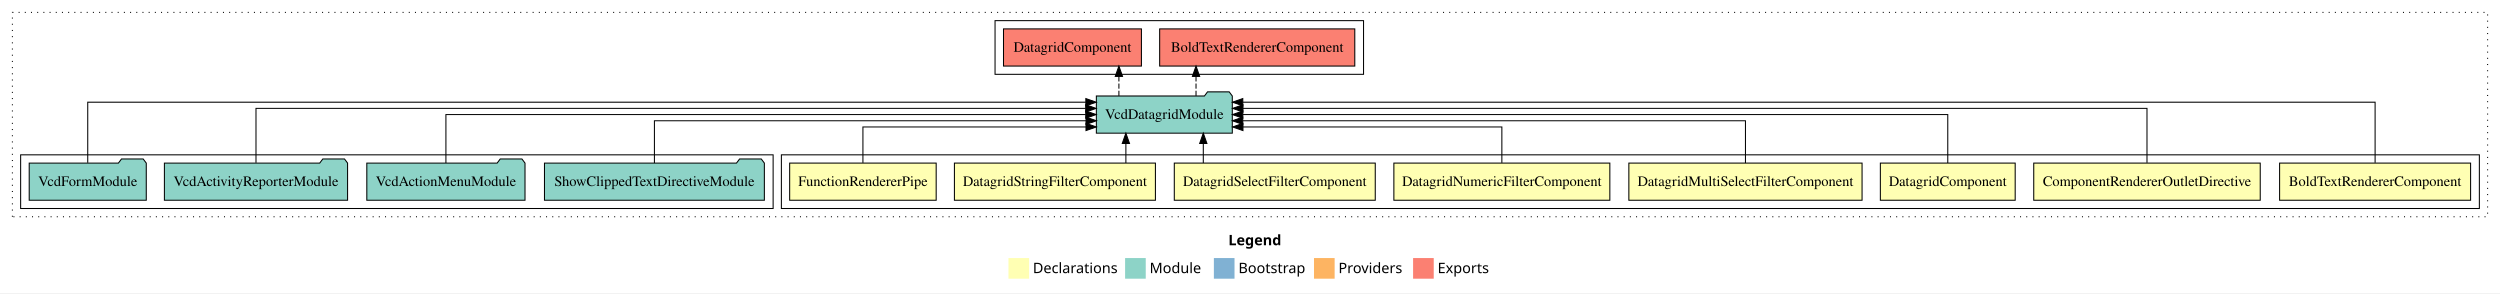
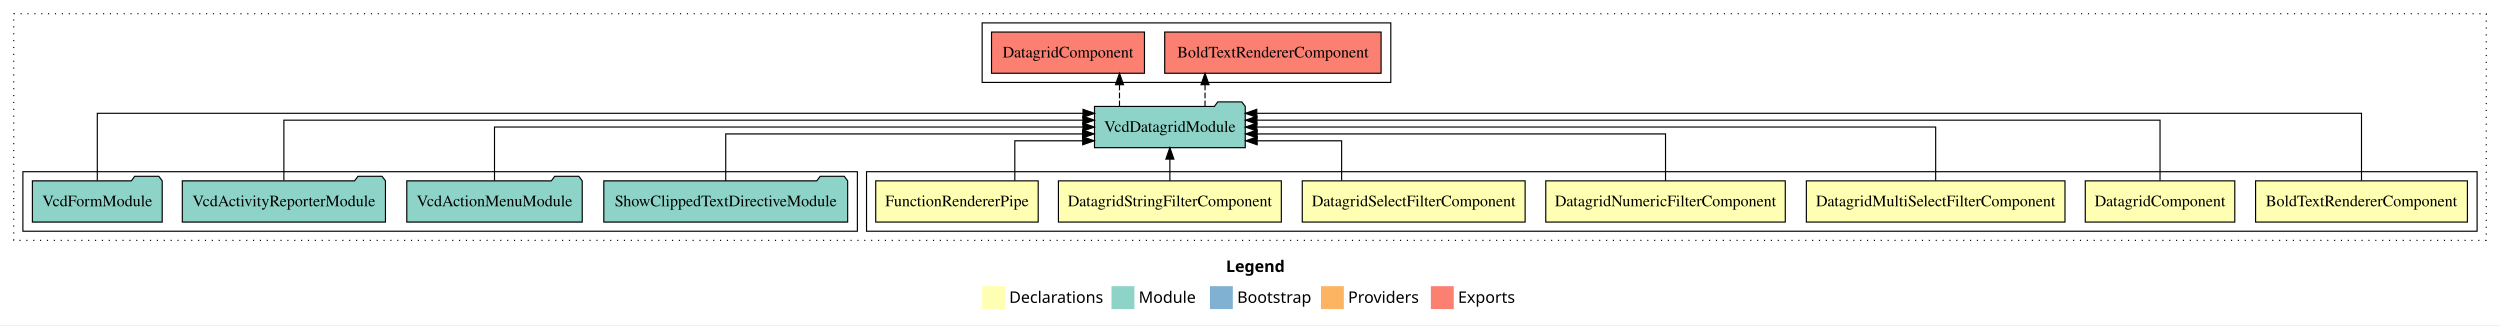
- <svg xmlns="http://www.w3.org/2000/svg" width="2422pt" height="284pt" viewBox="0.00 0.00 2422.00 284.00">
+ <svg xmlns="http://www.w3.org/2000/svg" width="2184pt" height="284pt" viewBox="0.00 0.00 2184.00 284.00">
  <g id="graph0" class="graph" transform="scale(1 1) rotate(0) translate(4 280)">
-     <polygon fill="#ffffff" stroke="transparent" points="-4,4 -4,-280 2418,-280 2418,4 -4,4" />
-     <text text-anchor="start" x="1186.009" y="-42.4" font-family="sans-serif" font-weight="bold" font-size="14.00" fill="#000000">Legend</text>
-     <polygon fill="#ffffb3" stroke="transparent" points="973,-10 973,-30 993,-30 993,-10 973,-10" />
-     <text text-anchor="start" x="996.629" y="-15.4" font-family="sans-serif" font-size="14.00" fill="#000000">  Declarations</text>
-     <polygon fill="#8dd3c7" stroke="transparent" points="1086,-10 1086,-30 1106,-30 1106,-10 1086,-10" />
-     <text text-anchor="start" x="1109.725" y="-15.4" font-family="sans-serif" font-size="14.00" fill="#000000">  Module</text>
-     <polygon fill="#80b1d3" stroke="transparent" points="1172,-10 1172,-30 1192,-30 1192,-10 1172,-10" />
-     <text text-anchor="start" x="1195.781" y="-15.4" font-family="sans-serif" font-size="14.00" fill="#000000">  Bootstrap</text>
-     <polygon fill="#fdb462" stroke="transparent" points="1269,-10 1269,-30 1289,-30 1289,-10 1269,-10" />
-     <text text-anchor="start" x="1292.673" y="-15.4" font-family="sans-serif" font-size="14.00" fill="#000000">  Providers</text>
-     <polygon fill="#fb8072" stroke="transparent" points="1365,-10 1365,-30 1385,-30 1385,-10 1365,-10" />
-     <text text-anchor="start" x="1388.726" y="-15.4" font-family="sans-serif" font-size="14.00" fill="#000000">  Exports</text>
+     <polygon fill="#ffffff" stroke="transparent" points="-4,4 -4,-280 2180,-280 2180,4 -4,4" />
+     <text text-anchor="start" x="1067.009" y="-42.4" font-family="sans-serif" font-weight="bold" font-size="14.00" fill="#000000">Legend</text>
+     <polygon fill="#ffffb3" stroke="transparent" points="854,-10 854,-30 874,-30 874,-10 854,-10" />
+     <text text-anchor="start" x="877.629" y="-15.4" font-family="sans-serif" font-size="14.00" fill="#000000">  Declarations</text>
+     <polygon fill="#8dd3c7" stroke="transparent" points="967,-10 967,-30 987,-30 987,-10 967,-10" />
+     <text text-anchor="start" x="990.725" y="-15.4" font-family="sans-serif" font-size="14.00" fill="#000000">  Module</text>
+     <polygon fill="#80b1d3" stroke="transparent" points="1053,-10 1053,-30 1073,-30 1073,-10 1053,-10" />
+     <text text-anchor="start" x="1076.781" y="-15.4" font-family="sans-serif" font-size="14.00" fill="#000000">  Bootstrap</text>
+     <polygon fill="#fdb462" stroke="transparent" points="1150,-10 1150,-30 1170,-30 1170,-10 1150,-10" />
+     <text text-anchor="start" x="1173.673" y="-15.4" font-family="sans-serif" font-size="14.00" fill="#000000">  Providers</text>
+     <polygon fill="#fb8072" stroke="transparent" points="1246,-10 1246,-30 1266,-30 1266,-10 1246,-10" />
+     <text text-anchor="start" x="1269.726" y="-15.4" font-family="sans-serif" font-size="14.00" fill="#000000">  Exports</text>
    <g id="clust1" class="cluster">
-       <polygon fill="none" stroke="#000000" stroke-dasharray="1,5" points="8,-70 8,-268 2406,-268 2406,-70 8,-70" />
+       <polygon fill="none" stroke="#000000" stroke-dasharray="1,5" points="8,-70 8,-268 2168,-268 2168,-70 8,-70" />
    </g>
    <g id="clust2" class="cluster">
-       <polygon fill="none" stroke="#000000" points="753,-78 753,-130 2398,-130 2398,-78 753,-78" />
+       <polygon fill="none" stroke="#000000" points="753,-78 753,-130 2160,-130 2160,-78 753,-78" />
+     </g>
+     <g id="clust10" class="cluster">
+       <polygon fill="none" stroke="#000000" points="16,-78 16,-130 745,-130 745,-78 16,-78" />
    </g>
    <g id="clust11" class="cluster">
-       <polygon fill="none" stroke="#000000" points="16,-78 16,-130 745,-130 745,-78 16,-78" />
-     </g>
-     <g id="clust12" class="cluster">
-       <polygon fill="none" stroke="#000000" points="960,-208 960,-260 1317,-260 1317,-208 960,-208" />
+       <polygon fill="none" stroke="#000000" points="854,-208 854,-260 1211,-260 1211,-208 854,-208" />
    </g>
    <g id="node1" class="node">
-       <polygon fill="#ffffb3" stroke="#000000" points="2389.52,-122 2204.48,-122 2204.48,-86 2389.52,-86 2389.52,-122" />
-       <text text-anchor="middle" x="2297" y="-99.8" font-family="Times,serif" font-size="14.00" fill="#000000">BoldTextRendererComponent</text>
+       <polygon fill="#ffffb3" stroke="#000000" points="2151.52,-122 1966.48,-122 1966.48,-86 2151.52,-86 2151.52,-122" />
+       <text text-anchor="middle" x="2059" y="-99.8" font-family="Times,serif" font-size="14.00" fill="#000000">BoldTextRendererComponent</text>
    </g>
-     <g id="node9" class="node">
-       <polygon fill="#8dd3c7" stroke="#000000" points="1189.849,-187 1186.849,-191 1165.849,-191 1162.849,-187 1058.151,-187 1058.151,-151 1189.849,-151 1189.849,-187" />
-       <text text-anchor="middle" x="1124" y="-164.8" font-family="Times,serif" font-size="14.00" fill="#000000">VcdDatagridModule</text>
+     <g id="node8" class="node">
+       <polygon fill="#8dd3c7" stroke="#000000" points="1083.849,-187 1080.849,-191 1059.849,-191 1056.849,-187 952.151,-187 952.151,-151 1083.849,-151 1083.849,-187" />
+       <text text-anchor="middle" x="1018" y="-164.8" font-family="Times,serif" font-size="14.00" fill="#000000">VcdDatagridModule</text>
    </g>
    <g id="edge1" class="edge">
-       <path fill="none" stroke="#000000" d="M2297,-122.248C2297,-145.018 2297,-181 2297,-181 2297,-181 1200.002,-181 1200.002,-181" />
-       <polygon fill="#000000" stroke="#000000" points="1200.002,-177.5 1190.002,-181 1200.002,-184.5 1200.002,-177.5" />
+       <path fill="none" stroke="#000000" d="M2059,-122.248C2059,-145.018 2059,-181 2059,-181 2059,-181 1093.909,-181 1093.909,-181" />
+       <polygon fill="#000000" stroke="#000000" points="1093.909,-177.5 1083.909,-181 1093.909,-184.5 1093.909,-177.5" />
    </g>
    <g id="node2" class="node">
-       <polygon fill="#ffffb3" stroke="#000000" points="2185.71,-122 1966.29,-122 1966.29,-86 2185.71,-86 2185.71,-122" />
-       <text text-anchor="middle" x="2076" y="-99.8" font-family="Times,serif" font-size="14.00" fill="#000000">ComponentRendererOutletDirective</text>
-     </g>
-     <g id="edge2" class="edge">
-       <path fill="none" stroke="#000000" d="M2076,-122.284C2076,-143.321 2076,-175 2076,-175 2076,-175 1200.187,-175 1200.187,-175" />
-       <polygon fill="#000000" stroke="#000000" points="1200.187,-171.5 1190.187,-175 1200.187,-178.5 1200.187,-171.5" />
-     </g>
-     <g id="node3" class="node">
      <polygon fill="#ffffb3" stroke="#000000" points="1948.31,-122 1817.69,-122 1817.69,-86 1948.31,-86 1948.31,-122" />
      <text text-anchor="middle" x="1883" y="-99.8" font-family="Times,serif" font-size="14.00" fill="#000000">DatagridComponent</text>
    </g>
-     <g id="edge3" class="edge">
-       <path fill="none" stroke="#000000" d="M1883,-122.106C1883,-141.339 1883,-169 1883,-169 1883,-169 1200.028,-169 1200.028,-169" />
-       <polygon fill="#000000" stroke="#000000" points="1200.029,-165.5 1190.028,-169 1200.028,-172.5 1200.029,-165.5" />
+     <g id="edge2" class="edge">
+       <path fill="none" stroke="#000000" d="M1883,-122.284C1883,-143.321 1883,-175 1883,-175 1883,-175 1094.082,-175 1094.082,-175" />
+       <polygon fill="#000000" stroke="#000000" points="1094.082,-171.5 1084.082,-175 1094.082,-178.5 1094.082,-171.5" />
    </g>
-     <g id="node4" class="node">
+     <g id="node3" class="node">
      <polygon fill="#ffffb3" stroke="#000000" points="1799.964,-122 1574.036,-122 1574.036,-86 1799.964,-86 1799.964,-122" />
      <text text-anchor="middle" x="1687" y="-99.8" font-family="Times,serif" font-size="14.00" fill="#000000">DatagridMultiSelectFilterComponent</text>
    </g>
-     <g id="edge4" class="edge">
-       <path fill="none" stroke="#000000" d="M1687,-122.022C1687,-139.373 1687,-163 1687,-163 1687,-163 1199.962,-163 1199.962,-163" />
-       <polygon fill="#000000" stroke="#000000" points="1199.962,-159.5 1189.962,-163 1199.962,-166.5 1199.962,-159.5" />
+     <g id="edge3" class="edge">
+       <path fill="none" stroke="#000000" d="M1687,-122.106C1687,-141.339 1687,-169 1687,-169 1687,-169 1093.977,-169 1093.977,-169" />
+       <polygon fill="#000000" stroke="#000000" points="1093.977,-165.5 1083.977,-169 1093.977,-172.5 1093.977,-165.5" />
    </g>
-     <g id="node5" class="node">
+     <g id="node4" class="node">
      <polygon fill="#ffffb3" stroke="#000000" points="1555.618,-122 1346.382,-122 1346.382,-86 1555.618,-86 1555.618,-122" />
      <text text-anchor="middle" x="1451" y="-99.8" font-family="Times,serif" font-size="14.00" fill="#000000">DatagridNumericFilterComponent</text>
    </g>
-     <g id="edge5" class="edge">
-       <path fill="none" stroke="#000000" d="M1451,-122.24C1451,-137.571 1451,-157 1451,-157 1451,-157 1200.173,-157 1200.173,-157" />
-       <polygon fill="#000000" stroke="#000000" points="1200.173,-153.5 1190.173,-157 1200.173,-160.5 1200.173,-153.5" />
+     <g id="edge4" class="edge">
+       <path fill="none" stroke="#000000" d="M1451,-122.022C1451,-139.373 1451,-163 1451,-163 1451,-163 1094.235,-163 1094.235,-163" />
+       <polygon fill="#000000" stroke="#000000" points="1094.235,-159.5 1084.235,-163 1094.235,-166.5 1094.235,-159.5" />
    </g>
-     <g id="node6" class="node">
+     <g id="node5" class="node">
      <polygon fill="#ffffb3" stroke="#000000" points="1328.347,-122 1133.653,-122 1133.653,-86 1328.347,-86 1328.347,-122" />
      <text text-anchor="middle" x="1231" y="-99.8" font-family="Times,serif" font-size="14.00" fill="#000000">DatagridSelectFilterComponent</text>
    </g>
-     <g id="edge6" class="edge">
-       <path fill="none" stroke="#000000" d="M1161.75,-122.106C1161.75,-122.106 1161.75,-140.991 1161.75,-140.991" />
-       <polygon fill="#000000" stroke="#000000" points="1158.25,-140.991 1161.75,-150.991 1165.25,-140.991 1158.25,-140.991" />
+     <g id="edge5" class="edge">
+       <path fill="none" stroke="#000000" d="M1168.043,-122.24C1168.043,-137.571 1168.043,-157 1168.043,-157 1168.043,-157 1094.248,-157 1094.248,-157" />
+       <polygon fill="#000000" stroke="#000000" points="1094.248,-153.5 1084.248,-157 1094.248,-160.5 1094.248,-153.5" />
    </g>
-     <g id="node7" class="node">
+     <g id="node6" class="node">
      <polygon fill="#ffffb3" stroke="#000000" points="1115.364,-122 920.636,-122 920.636,-86 1115.364,-86 1115.364,-122" />
      <text text-anchor="middle" x="1018" y="-99.8" font-family="Times,serif" font-size="14.00" fill="#000000">DatagridStringFilterComponent</text>
    </g>
-     <g id="edge7" class="edge">
-       <path fill="none" stroke="#000000" d="M1086.754,-122.106C1086.754,-122.106 1086.754,-140.991 1086.754,-140.991" />
-       <polygon fill="#000000" stroke="#000000" points="1083.254,-140.991 1086.754,-150.991 1090.254,-140.991 1083.254,-140.991" />
+     <g id="edge6" class="edge">
+       <path fill="none" stroke="#000000" d="M1018,-122.106C1018,-122.106 1018,-140.991 1018,-140.991" />
+       <polygon fill="#000000" stroke="#000000" points="1014.5,-140.991 1018,-150.991 1021.5,-140.991 1014.5,-140.991" />
    </g>
-     <g id="node8" class="node">
+     <g id="node7" class="node">
      <polygon fill="#ffffb3" stroke="#000000" points="902.968,-122 761.032,-122 761.032,-86 902.968,-86 902.968,-122" />
      <text text-anchor="middle" x="832" y="-99.8" font-family="Times,serif" font-size="14.00" fill="#000000">FunctionRendererPipe</text>
    </g>
-     <g id="edge8" class="edge">
-       <path fill="none" stroke="#000000" d="M832,-122.24C832,-137.571 832,-157 832,-157 832,-157 1048.105,-157 1048.105,-157" />
-       <polygon fill="#000000" stroke="#000000" points="1048.105,-160.5 1058.105,-157 1048.105,-153.5 1048.105,-160.5" />
+     <g id="edge7" class="edge">
+       <path fill="none" stroke="#000000" d="M882.539,-122.24C882.539,-137.571 882.539,-157 882.539,-157 882.539,-157 941.857,-157 941.857,-157" />
+       <polygon fill="#000000" stroke="#000000" points="941.857,-160.5 951.857,-157 941.857,-153.5 941.857,-160.5" />
+     </g>
+     <g id="node13" class="node">
+       <polygon fill="#fb8072" stroke="#000000" points="1202.519,-252 1013.481,-252 1013.481,-216 1202.519,-216 1202.519,-252" />
+       <text text-anchor="middle" x="1108" y="-229.8" font-family="Times,serif" font-size="14.00" fill="#000000">BoldTextRendererComponent </text>
+     </g>
+     <g id="edge12" class="edge">
+       <path fill="none" stroke="#000000" stroke-dasharray="5,2" d="M1048.707,-187.106C1048.707,-187.106 1048.707,-205.991 1048.707,-205.991" />
+       <polygon fill="#000000" stroke="#000000" points="1045.207,-205.991 1048.707,-215.991 1052.207,-205.991 1045.207,-205.991" />
    </g>
    <g id="node14" class="node">
-       <polygon fill="#fb8072" stroke="#000000" points="1308.519,-252 1119.481,-252 1119.481,-216 1308.519,-216 1308.519,-252" />
-       <text text-anchor="middle" x="1214" y="-229.8" font-family="Times,serif" font-size="14.00" fill="#000000">BoldTextRendererComponent </text>
+       <polygon fill="#fb8072" stroke="#000000" points="995.81,-252 862.19,-252 862.19,-216 995.81,-216 995.81,-252" />
+       <text text-anchor="middle" x="929" y="-229.8" font-family="Times,serif" font-size="14.00" fill="#000000">DatagridComponent </text>
    </g>
    <g id="edge13" class="edge">
-       <path fill="none" stroke="#000000" stroke-dasharray="5,2" d="M1154.707,-187.106C1154.707,-187.106 1154.707,-205.991 1154.707,-205.991" />
-       <polygon fill="#000000" stroke="#000000" points="1151.207,-205.991 1154.707,-215.991 1158.207,-205.991 1151.207,-205.991" />
+       <path fill="none" stroke="#000000" stroke-dasharray="5,2" d="M973.99,-187.106C973.99,-187.106 973.99,-205.991 973.99,-205.991" />
+       <polygon fill="#000000" stroke="#000000" points="970.49,-205.991 973.99,-215.991 977.49,-205.991 970.49,-205.991" />
    </g>
-     <g id="node15" class="node">
-       <polygon fill="#fb8072" stroke="#000000" points="1101.81,-252 968.19,-252 968.19,-216 1101.81,-216 1101.81,-252" />
-       <text text-anchor="middle" x="1035" y="-229.8" font-family="Times,serif" font-size="14.00" fill="#000000">DatagridComponent </text>
-     </g>
-     <g id="edge14" class="edge">
-       <path fill="none" stroke="#000000" stroke-dasharray="5,2" d="M1079.99,-187.106C1079.99,-187.106 1079.99,-205.991 1079.99,-205.991" />
-       <polygon fill="#000000" stroke="#000000" points="1076.49,-205.991 1079.99,-215.991 1083.49,-205.991 1076.49,-205.991" />
-     </g>
-     <g id="node10" class="node">
+     <g id="node9" class="node">
      <polygon fill="#8dd3c7" stroke="#000000" points="736.513,-122 733.513,-126 712.513,-126 709.513,-122 523.487,-122 523.487,-86 736.513,-86 736.513,-122" />
      <text text-anchor="middle" x="630" y="-99.8" font-family="Times,serif" font-size="14.00" fill="#000000">ShowClippedTextDirectiveModule</text>
    </g>
-     <g id="edge9" class="edge">
-       <path fill="none" stroke="#000000" d="M630,-122.022C630,-139.373 630,-163 630,-163 630,-163 1048.145,-163 1048.145,-163" />
-       <polygon fill="#000000" stroke="#000000" points="1048.145,-166.5 1058.145,-163 1048.145,-159.5 1048.145,-166.5" />
+     <g id="edge8" class="edge">
+       <path fill="none" stroke="#000000" d="M630,-122.022C630,-139.373 630,-163 630,-163 630,-163 941.741,-163 941.741,-163" />
+       <polygon fill="#000000" stroke="#000000" points="941.741,-166.5 951.741,-163 941.741,-159.5 941.741,-166.5" />
    </g>
-     <g id="node11" class="node">
+     <g id="node10" class="node">
      <polygon fill="#8dd3c7" stroke="#000000" points="504.633,-122 501.633,-126 480.633,-126 477.633,-122 351.367,-122 351.367,-86 504.633,-86 504.633,-122" />
      <text text-anchor="middle" x="428" y="-99.8" font-family="Times,serif" font-size="14.00" fill="#000000">VcdActionMenuModule</text>
    </g>
-     <g id="edge10" class="edge">
-       <path fill="none" stroke="#000000" d="M428,-122.106C428,-141.339 428,-169 428,-169 428,-169 1047.895,-169 1047.895,-169" />
-       <polygon fill="#000000" stroke="#000000" points="1047.895,-172.5 1057.895,-169 1047.895,-165.5 1047.895,-172.5" />
+     <g id="edge9" class="edge">
+       <path fill="none" stroke="#000000" d="M428,-122.106C428,-141.339 428,-169 428,-169 428,-169 942.037,-169 942.037,-169" />
+       <polygon fill="#000000" stroke="#000000" points="942.037,-172.5 952.037,-169 942.037,-165.5 942.037,-172.5" />
    </g>
-     <g id="node12" class="node">
+     <g id="node11" class="node">
      <polygon fill="#8dd3c7" stroke="#000000" points="332.732,-122 329.732,-126 308.732,-126 305.732,-122 155.268,-122 155.268,-86 332.732,-86 332.732,-122" />
      <text text-anchor="middle" x="244" y="-99.8" font-family="Times,serif" font-size="14.00" fill="#000000">VcdActivityReporterModule</text>
    </g>
-     <g id="edge11" class="edge">
-       <path fill="none" stroke="#000000" d="M244,-122.284C244,-143.321 244,-175 244,-175 244,-175 1047.857,-175 1047.857,-175" />
-       <polygon fill="#000000" stroke="#000000" points="1047.857,-178.5 1057.857,-175 1047.857,-171.5 1047.857,-178.5" />
+     <g id="edge10" class="edge">
+       <path fill="none" stroke="#000000" d="M244,-122.284C244,-143.321 244,-175 244,-175 244,-175 942.009,-175 942.009,-175" />
+       <polygon fill="#000000" stroke="#000000" points="942.009,-178.5 952.009,-175 942.009,-171.5 942.009,-178.5" />
    </g>
-     <g id="node13" class="node">
+     <g id="node12" class="node">
      <polygon fill="#8dd3c7" stroke="#000000" points="137.705,-122 134.705,-126 113.705,-126 110.705,-122 24.295,-122 24.295,-86 137.705,-86 137.705,-122" />
      <text text-anchor="middle" x="81" y="-99.8" font-family="Times,serif" font-size="14.00" fill="#000000">VcdFormModule</text>
    </g>
-     <g id="edge12" class="edge">
-       <path fill="none" stroke="#000000" d="M81,-122.248C81,-145.018 81,-181 81,-181 81,-181 1047.964,-181 1047.964,-181" />
-       <polygon fill="#000000" stroke="#000000" points="1047.965,-184.5 1057.964,-181 1047.964,-177.5 1047.965,-184.5" />
+     <g id="edge11" class="edge">
+       <path fill="none" stroke="#000000" d="M81,-122.248C81,-145.018 81,-181 81,-181 81,-181 942.112,-181 942.112,-181" />
+       <polygon fill="#000000" stroke="#000000" points="942.112,-184.5 952.112,-181 942.112,-177.5 942.112,-184.5" />
    </g>
  </g>
</svg>
